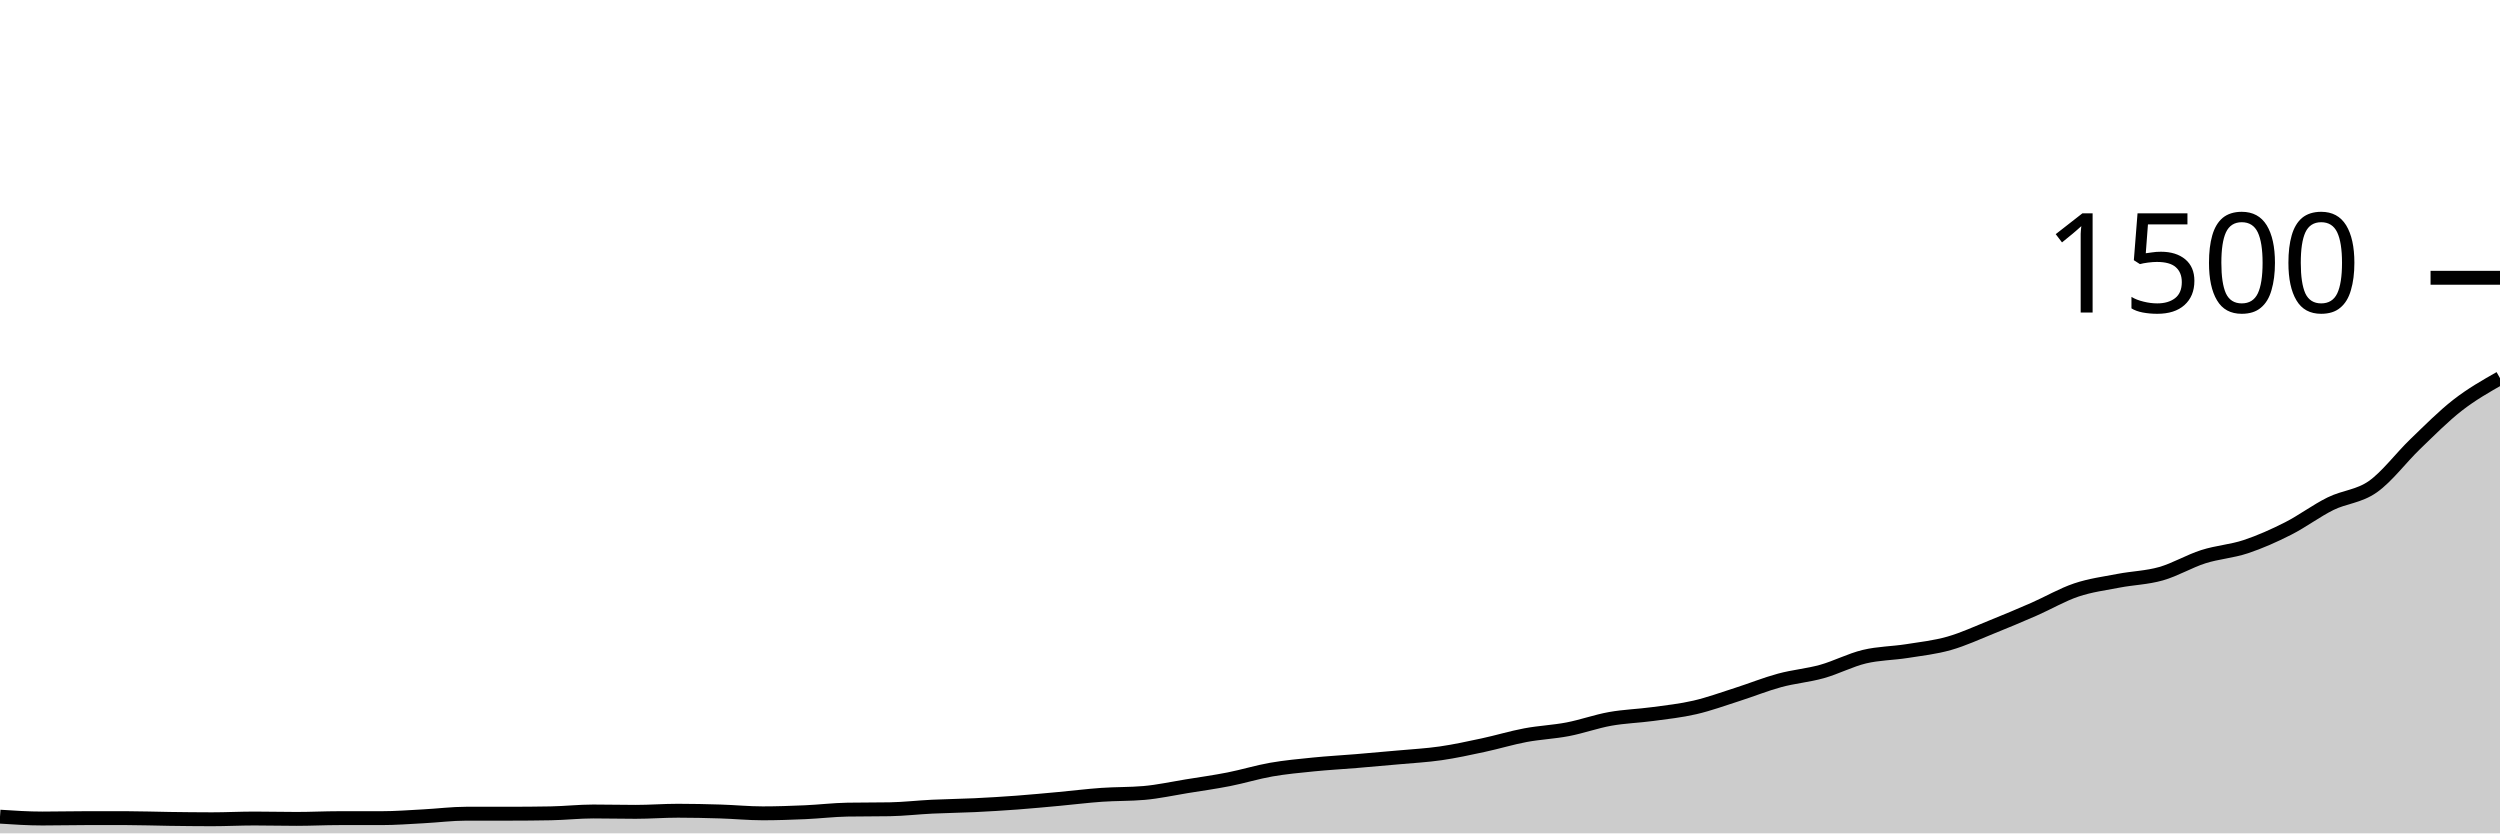
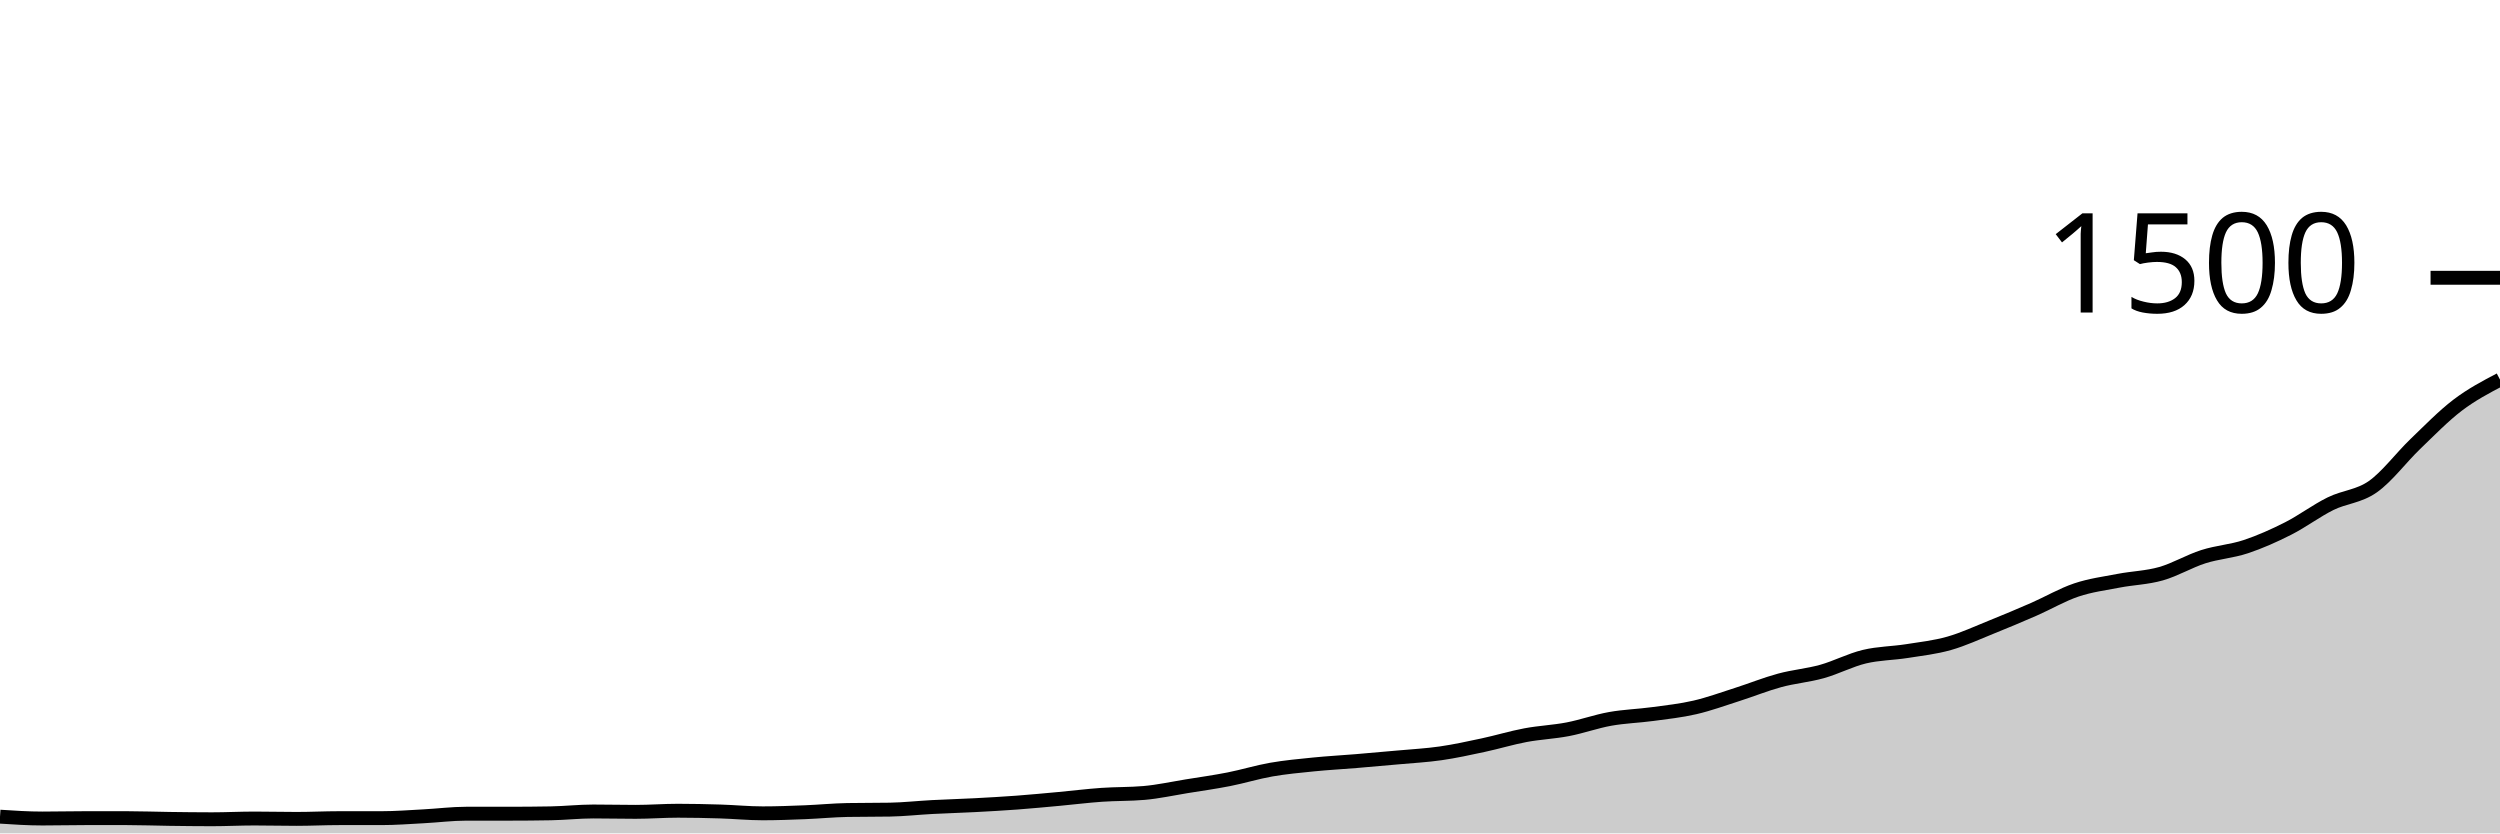
<svg xmlns="http://www.w3.org/2000/svg" viewBox="0 0 180 60">
  <g transform="translate(0,20)">
-     <path class="area" fill="rgba(0, 0, 0, 0.2)" d="M0,38.8C1.017,38.867,2.034,38.933,3.051,38.933C4.068,38.933,5.085,38.907,6.102,38.907C7.119,38.907,8.136,38.907,9.153,38.907C10.169,38.907,11.186,38.947,12.203,38.96C13.22,38.973,14.237,38.987,15.254,38.987C16.271,38.987,17.288,38.933,18.305,38.933C19.322,38.933,20.339,38.96,21.356,38.96C22.373,38.96,23.39,38.907,24.407,38.907C25.424,38.907,26.441,38.907,27.458,38.907C28.475,38.907,29.492,38.827,30.508,38.773C31.525,38.72,32.542,38.587,33.559,38.587C34.576,38.587,35.593,38.587,36.61,38.587C37.627,38.587,38.644,38.578,39.661,38.56C40.678,38.542,41.695,38.427,42.712,38.427C43.729,38.427,44.746,38.453,45.763,38.453C46.78,38.453,47.797,38.373,48.814,38.373C49.831,38.373,50.847,38.396,51.864,38.427C52.881,38.458,53.898,38.56,54.915,38.56C55.932,38.56,56.949,38.524,57.966,38.48C58.983,38.436,60,38.311,61.017,38.293C62.034,38.276,63.051,38.284,64.068,38.267C65.085,38.249,66.102,38.129,67.119,38.08C68.136,38.031,69.153,38.022,70.169,37.973C71.186,37.924,72.203,37.862,73.22,37.787C74.237,37.711,75.254,37.613,76.271,37.52C77.288,37.427,78.305,37.298,79.322,37.227C80.339,37.156,81.356,37.182,82.373,37.093C83.39,37.004,84.407,36.778,85.424,36.613C86.441,36.449,87.458,36.307,88.475,36.107C89.492,35.907,90.508,35.591,91.525,35.413C92.542,35.236,93.559,35.142,94.576,35.04C95.593,34.938,96.61,34.884,97.627,34.8C98.644,34.716,99.661,34.627,100.678,34.533C101.695,34.44,102.712,34.387,103.729,34.24C104.746,34.093,105.763,33.871,106.78,33.653C107.797,33.436,108.814,33.124,109.831,32.933C110.847,32.742,111.864,32.702,112.881,32.507C113.898,32.311,114.915,31.942,115.932,31.76C116.949,31.578,117.966,31.551,118.983,31.413C120,31.276,121.017,31.169,122.034,30.933C123.051,30.698,124.068,30.324,125.085,30C126.102,29.676,127.119,29.262,128.136,28.987C129.153,28.711,130.169,28.631,131.186,28.347C132.203,28.062,133.22,27.524,134.237,27.28C135.254,27.036,136.271,27.04,137.288,26.88C138.305,26.72,139.322,26.609,140.339,26.32C141.356,26.031,142.373,25.556,143.39,25.147C144.407,24.738,145.424,24.311,146.441,23.867C147.458,23.422,148.475,22.822,149.492,22.48C150.508,22.138,151.525,22.009,152.542,21.813C153.559,21.618,154.576,21.596,155.593,21.307C156.61,21.018,157.627,20.404,158.644,20.08C159.661,19.756,160.678,19.698,161.695,19.36C162.712,19.022,163.729,18.569,164.746,18.053C165.763,17.538,166.78,16.769,167.797,16.267C168.814,15.764,169.831,15.756,170.847,15.04C171.864,14.324,172.881,12.951,173.898,11.973C174.915,10.996,175.932,9.964,176.949,9.173C177.966,8.382,178.983,7.804,180,7.227L180,40C178.983,40,177.966,40,176.949,40C175.932,40,174.915,40,173.898,40C172.881,40,171.864,40,170.847,40C169.831,40,168.814,40,167.797,40C166.78,40,165.763,40,164.746,40C163.729,40,162.712,40,161.695,40C160.678,40,159.661,40,158.644,40C157.627,40,156.61,40,155.593,40C154.576,40,153.559,40,152.542,40C151.525,40,150.508,40,149.492,40C148.475,40,147.458,40,146.441,40C145.424,40,144.407,40,143.39,40C142.373,40,141.356,40,140.339,40C139.322,40,138.305,40,137.288,40C136.271,40,135.254,40,134.237,40C133.22,40,132.203,40,131.186,40C130.169,40,129.153,40,128.136,40C127.119,40,126.102,40,125.085,40C124.068,40,123.051,40,122.034,40C121.017,40,120,40,118.983,40C117.966,40,116.949,40,115.932,40C114.915,40,113.898,40,112.881,40C111.864,40,110.847,40,109.831,40C108.814,40,107.797,40,106.78,40C105.763,40,104.746,40,103.729,40C102.712,40,101.695,40,100.678,40C99.661,40,98.644,40,97.627,40C96.61,40,95.593,40,94.576,40C93.559,40,92.542,40,91.525,40C90.508,40,89.492,40,88.475,40C87.458,40,86.441,40,85.424,40C84.407,40,83.39,40,82.373,40C81.356,40,80.339,40,79.322,40C78.305,40,77.288,40,76.271,40C75.254,40,74.237,40,73.22,40C72.203,40,71.186,40,70.169,40C69.153,40,68.136,40,67.119,40C66.102,40,65.085,40,64.068,40C63.051,40,62.034,40,61.017,40C60,40,58.983,40,57.966,40C56.949,40,55.932,40,54.915,40C53.898,40,52.881,40,51.864,40C50.847,40,49.831,40,48.814,40C47.797,40,46.78,40,45.763,40C44.746,40,43.729,40,42.712,40C41.695,40,40.678,40,39.661,40C38.644,40,37.627,40,36.61,40C35.593,40,34.576,40,33.559,40C32.542,40,31.525,40,30.508,40C29.492,40,28.475,40,27.458,40C26.441,40,25.424,40,24.407,40C23.39,40,22.373,40,21.356,40C20.339,40,19.322,40,18.305,40C17.288,40,16.271,40,15.254,40C14.237,40,13.22,40,12.203,40C11.186,40,10.169,40,9.153,40C8.136,40,7.119,40,6.102,40C5.085,40,4.068,40,3.051,40C2.034,40,1.017,40,0,40Z" />
-     <path class="line" stroke="black" fill="none" d="M0,38.8C1.017,38.867,2.034,38.933,3.051,38.933C4.068,38.933,5.085,38.907,6.102,38.907C7.119,38.907,8.136,38.907,9.153,38.907C10.169,38.907,11.186,38.947,12.203,38.96C13.22,38.973,14.237,38.987,15.254,38.987C16.271,38.987,17.288,38.933,18.305,38.933C19.322,38.933,20.339,38.96,21.356,38.96C22.373,38.96,23.39,38.907,24.407,38.907C25.424,38.907,26.441,38.907,27.458,38.907C28.475,38.907,29.492,38.827,30.508,38.773C31.525,38.72,32.542,38.587,33.559,38.587C34.576,38.587,35.593,38.587,36.61,38.587C37.627,38.587,38.644,38.578,39.661,38.56C40.678,38.542,41.695,38.427,42.712,38.427C43.729,38.427,44.746,38.453,45.763,38.453C46.78,38.453,47.797,38.373,48.814,38.373C49.831,38.373,50.847,38.396,51.864,38.427C52.881,38.458,53.898,38.56,54.915,38.56C55.932,38.56,56.949,38.524,57.966,38.48C58.983,38.436,60,38.311,61.017,38.293C62.034,38.276,63.051,38.284,64.068,38.267C65.085,38.249,66.102,38.129,67.119,38.08C68.136,38.031,69.153,38.022,70.169,37.973C71.186,37.924,72.203,37.862,73.22,37.787C74.237,37.711,75.254,37.613,76.271,37.52C77.288,37.427,78.305,37.298,79.322,37.227C80.339,37.156,81.356,37.182,82.373,37.093C83.39,37.004,84.407,36.778,85.424,36.613C86.441,36.449,87.458,36.307,88.475,36.107C89.492,35.907,90.508,35.591,91.525,35.413C92.542,35.236,93.559,35.142,94.576,35.04C95.593,34.938,96.61,34.884,97.627,34.8C98.644,34.716,99.661,34.627,100.678,34.533C101.695,34.44,102.712,34.387,103.729,34.24C104.746,34.093,105.763,33.871,106.78,33.653C107.797,33.436,108.814,33.124,109.831,32.933C110.847,32.742,111.864,32.702,112.881,32.507C113.898,32.311,114.915,31.942,115.932,31.76C116.949,31.578,117.966,31.551,118.983,31.413C120,31.276,121.017,31.169,122.034,30.933C123.051,30.698,124.068,30.324,125.085,30C126.102,29.676,127.119,29.262,128.136,28.987C129.153,28.711,130.169,28.631,131.186,28.347C132.203,28.062,133.22,27.524,134.237,27.28C135.254,27.036,136.271,27.04,137.288,26.88C138.305,26.72,139.322,26.609,140.339,26.32C141.356,26.031,142.373,25.556,143.39,25.147C144.407,24.738,145.424,24.311,146.441,23.867C147.458,23.422,148.475,22.822,149.492,22.48C150.508,22.138,151.525,22.009,152.542,21.813C153.559,21.618,154.576,21.596,155.593,21.307C156.61,21.018,157.627,20.404,158.644,20.08C159.661,19.756,160.678,19.698,161.695,19.36C162.712,19.022,163.729,18.569,164.746,18.053C165.763,17.538,166.78,16.769,167.797,16.267C168.814,15.764,169.831,15.756,170.847,15.04C171.864,14.324,172.881,12.951,173.898,11.973C174.915,10.996,175.932,9.964,176.949,9.173C177.966,8.382,178.983,7.804,180,7.227" />
+     <path class="area" fill="rgba(0, 0, 0, 0.2)" d="M0,38.8C1.017,38.867,2.034,38.933,3.051,38.933C4.068,38.933,5.085,38.907,6.102,38.907C7.119,38.907,8.136,38.907,9.153,38.907C10.169,38.907,11.186,38.947,12.203,38.96C13.22,38.973,14.237,38.987,15.254,38.987C16.271,38.987,17.288,38.933,18.305,38.933C19.322,38.933,20.339,38.96,21.356,38.96C22.373,38.96,23.39,38.907,24.407,38.907C25.424,38.907,26.441,38.907,27.458,38.907C28.475,38.907,29.492,38.827,30.508,38.773C31.525,38.72,32.542,38.587,33.559,38.587C34.576,38.587,35.593,38.587,36.61,38.587C37.627,38.587,38.644,38.578,39.661,38.56C40.678,38.542,41.695,38.427,42.712,38.427C43.729,38.427,44.746,38.453,45.763,38.453C46.78,38.453,47.797,38.373,48.814,38.373C49.831,38.373,50.847,38.396,51.864,38.427C52.881,38.458,53.898,38.56,54.915,38.56C55.932,38.56,56.949,38.52,57.966,38.48C58.983,38.44,60,38.338,61.017,38.32C62.034,38.302,63.051,38.311,64.068,38.293C65.085,38.276,66.102,38.16,67.119,38.107C68.136,38.053,69.153,38.027,70.169,37.973C71.186,37.92,72.203,37.862,73.22,37.787C74.237,37.711,75.254,37.613,76.271,37.52C77.288,37.427,78.305,37.298,79.322,37.227C80.339,37.156,81.356,37.182,82.373,37.093C83.39,37.004,84.407,36.778,85.424,36.613C86.441,36.449,87.458,36.307,88.475,36.107C89.492,35.907,90.508,35.591,91.525,35.413C92.542,35.236,93.559,35.142,94.576,35.04C95.593,34.938,96.61,34.884,97.627,34.8C98.644,34.716,99.661,34.627,100.678,34.533C101.695,34.44,102.712,34.387,103.729,34.24C104.746,34.093,105.763,33.871,106.78,33.653C107.797,33.436,108.814,33.124,109.831,32.933C110.847,32.742,111.864,32.702,112.881,32.507C113.898,32.311,114.915,31.942,115.932,31.76C116.949,31.578,117.966,31.551,118.983,31.413C120,31.276,121.017,31.169,122.034,30.933C123.051,30.698,124.068,30.324,125.085,30C126.102,29.676,127.119,29.262,128.136,28.987C129.153,28.711,130.169,28.631,131.186,28.347C132.203,28.062,133.22,27.524,134.237,27.28C135.254,27.036,136.271,27.04,137.288,26.88C138.305,26.72,139.322,26.609,140.339,26.32C141.356,26.031,142.373,25.556,143.39,25.147C144.407,24.738,145.424,24.311,146.441,23.867C147.458,23.422,148.475,22.822,149.492,22.48C150.508,22.138,151.525,22.009,152.542,21.813C153.559,21.618,154.576,21.596,155.593,21.307C156.61,21.018,157.627,20.404,158.644,20.08C159.661,19.756,160.678,19.698,161.695,19.36C162.712,19.022,163.729,18.569,164.746,18.053C165.763,17.538,166.78,16.769,167.797,16.267C168.814,15.764,169.831,15.756,170.847,15.04C171.864,14.324,172.881,12.951,173.898,11.973C174.915,10.996,175.932,9.947,176.949,9.173C177.966,8.4,178.983,7.867,180,7.333L180,40C178.983,40,177.966,40,176.949,40C175.932,40,174.915,40,173.898,40C172.881,40,171.864,40,170.847,40C169.831,40,168.814,40,167.797,40C166.78,40,165.763,40,164.746,40C163.729,40,162.712,40,161.695,40C160.678,40,159.661,40,158.644,40C157.627,40,156.61,40,155.593,40C154.576,40,153.559,40,152.542,40C151.525,40,150.508,40,149.492,40C148.475,40,147.458,40,146.441,40C145.424,40,144.407,40,143.39,40C142.373,40,141.356,40,140.339,40C139.322,40,138.305,40,137.288,40C136.271,40,135.254,40,134.237,40C133.22,40,132.203,40,131.186,40C130.169,40,129.153,40,128.136,40C127.119,40,126.102,40,125.085,40C124.068,40,123.051,40,122.034,40C121.017,40,120,40,118.983,40C117.966,40,116.949,40,115.932,40C114.915,40,113.898,40,112.881,40C111.864,40,110.847,40,109.831,40C108.814,40,107.797,40,106.78,40C105.763,40,104.746,40,103.729,40C102.712,40,101.695,40,100.678,40C99.661,40,98.644,40,97.627,40C96.61,40,95.593,40,94.576,40C93.559,40,92.542,40,91.525,40C90.508,40,89.492,40,88.475,40C87.458,40,86.441,40,85.424,40C84.407,40,83.39,40,82.373,40C81.356,40,80.339,40,79.322,40C78.305,40,77.288,40,76.271,40C75.254,40,74.237,40,73.22,40C72.203,40,71.186,40,70.169,40C69.153,40,68.136,40,67.119,40C66.102,40,65.085,40,64.068,40C63.051,40,62.034,40,61.017,40C60,40,58.983,40,57.966,40C56.949,40,55.932,40,54.915,40C53.898,40,52.881,40,51.864,40C50.847,40,49.831,40,48.814,40C47.797,40,46.78,40,45.763,40C44.746,40,43.729,40,42.712,40C41.695,40,40.678,40,39.661,40C38.644,40,37.627,40,36.61,40C35.593,40,34.576,40,33.559,40C32.542,40,31.525,40,30.508,40C29.492,40,28.475,40,27.458,40C26.441,40,25.424,40,24.407,40C23.39,40,22.373,40,21.356,40C20.339,40,19.322,40,18.305,40C17.288,40,16.271,40,15.254,40C14.237,40,13.22,40,12.203,40C11.186,40,10.169,40,9.153,40C8.136,40,7.119,40,6.102,40C5.085,40,4.068,40,3.051,40C2.034,40,1.017,40,0,40Z" />
+     <path class="line" stroke="black" fill="none" d="M0,38.8C1.017,38.867,2.034,38.933,3.051,38.933C4.068,38.933,5.085,38.907,6.102,38.907C7.119,38.907,8.136,38.907,9.153,38.907C10.169,38.907,11.186,38.947,12.203,38.96C13.22,38.973,14.237,38.987,15.254,38.987C16.271,38.987,17.288,38.933,18.305,38.933C19.322,38.933,20.339,38.96,21.356,38.96C22.373,38.96,23.39,38.907,24.407,38.907C25.424,38.907,26.441,38.907,27.458,38.907C28.475,38.907,29.492,38.827,30.508,38.773C31.525,38.72,32.542,38.587,33.559,38.587C34.576,38.587,35.593,38.587,36.61,38.587C37.627,38.587,38.644,38.578,39.661,38.56C40.678,38.542,41.695,38.427,42.712,38.427C43.729,38.427,44.746,38.453,45.763,38.453C46.78,38.453,47.797,38.373,48.814,38.373C49.831,38.373,50.847,38.396,51.864,38.427C52.881,38.458,53.898,38.56,54.915,38.56C55.932,38.56,56.949,38.52,57.966,38.48C58.983,38.44,60,38.338,61.017,38.32C62.034,38.302,63.051,38.311,64.068,38.293C65.085,38.276,66.102,38.16,67.119,38.107C68.136,38.053,69.153,38.027,70.169,37.973C71.186,37.92,72.203,37.862,73.22,37.787C74.237,37.711,75.254,37.613,76.271,37.52C77.288,37.427,78.305,37.298,79.322,37.227C80.339,37.156,81.356,37.182,82.373,37.093C83.39,37.004,84.407,36.778,85.424,36.613C86.441,36.449,87.458,36.307,88.475,36.107C89.492,35.907,90.508,35.591,91.525,35.413C92.542,35.236,93.559,35.142,94.576,35.04C95.593,34.938,96.61,34.884,97.627,34.8C98.644,34.716,99.661,34.627,100.678,34.533C101.695,34.44,102.712,34.387,103.729,34.24C104.746,34.093,105.763,33.871,106.78,33.653C107.797,33.436,108.814,33.124,109.831,32.933C110.847,32.742,111.864,32.702,112.881,32.507C113.898,32.311,114.915,31.942,115.932,31.76C116.949,31.578,117.966,31.551,118.983,31.413C120,31.276,121.017,31.169,122.034,30.933C123.051,30.698,124.068,30.324,125.085,30C126.102,29.676,127.119,29.262,128.136,28.987C129.153,28.711,130.169,28.631,131.186,28.347C132.203,28.062,133.22,27.524,134.237,27.28C135.254,27.036,136.271,27.04,137.288,26.88C138.305,26.72,139.322,26.609,140.339,26.32C141.356,26.031,142.373,25.556,143.39,25.147C144.407,24.738,145.424,24.311,146.441,23.867C147.458,23.422,148.475,22.822,149.492,22.48C150.508,22.138,151.525,22.009,152.542,21.813C153.559,21.618,154.576,21.596,155.593,21.307C156.61,21.018,157.627,20.404,158.644,20.08C159.661,19.756,160.678,19.698,161.695,19.36C162.712,19.022,163.729,18.569,164.746,18.053C165.763,17.538,166.78,16.769,167.797,16.267C168.814,15.764,169.831,15.756,170.847,15.04C171.864,14.324,172.881,12.951,173.898,11.973C174.915,10.996,175.932,9.947,176.949,9.173C177.966,8.4,178.983,7.867,180,7.333" />
    <path class="axis-ceiling" stroke-width="1" stroke="black" fill="none" d="M175,0L180,0" />
    <text class="axis-ceiling-label" font-family="sans-serif" text-anchor="end" font-size="10px" x="170" y="2.5">1500</text>
  </g>
</svg>
